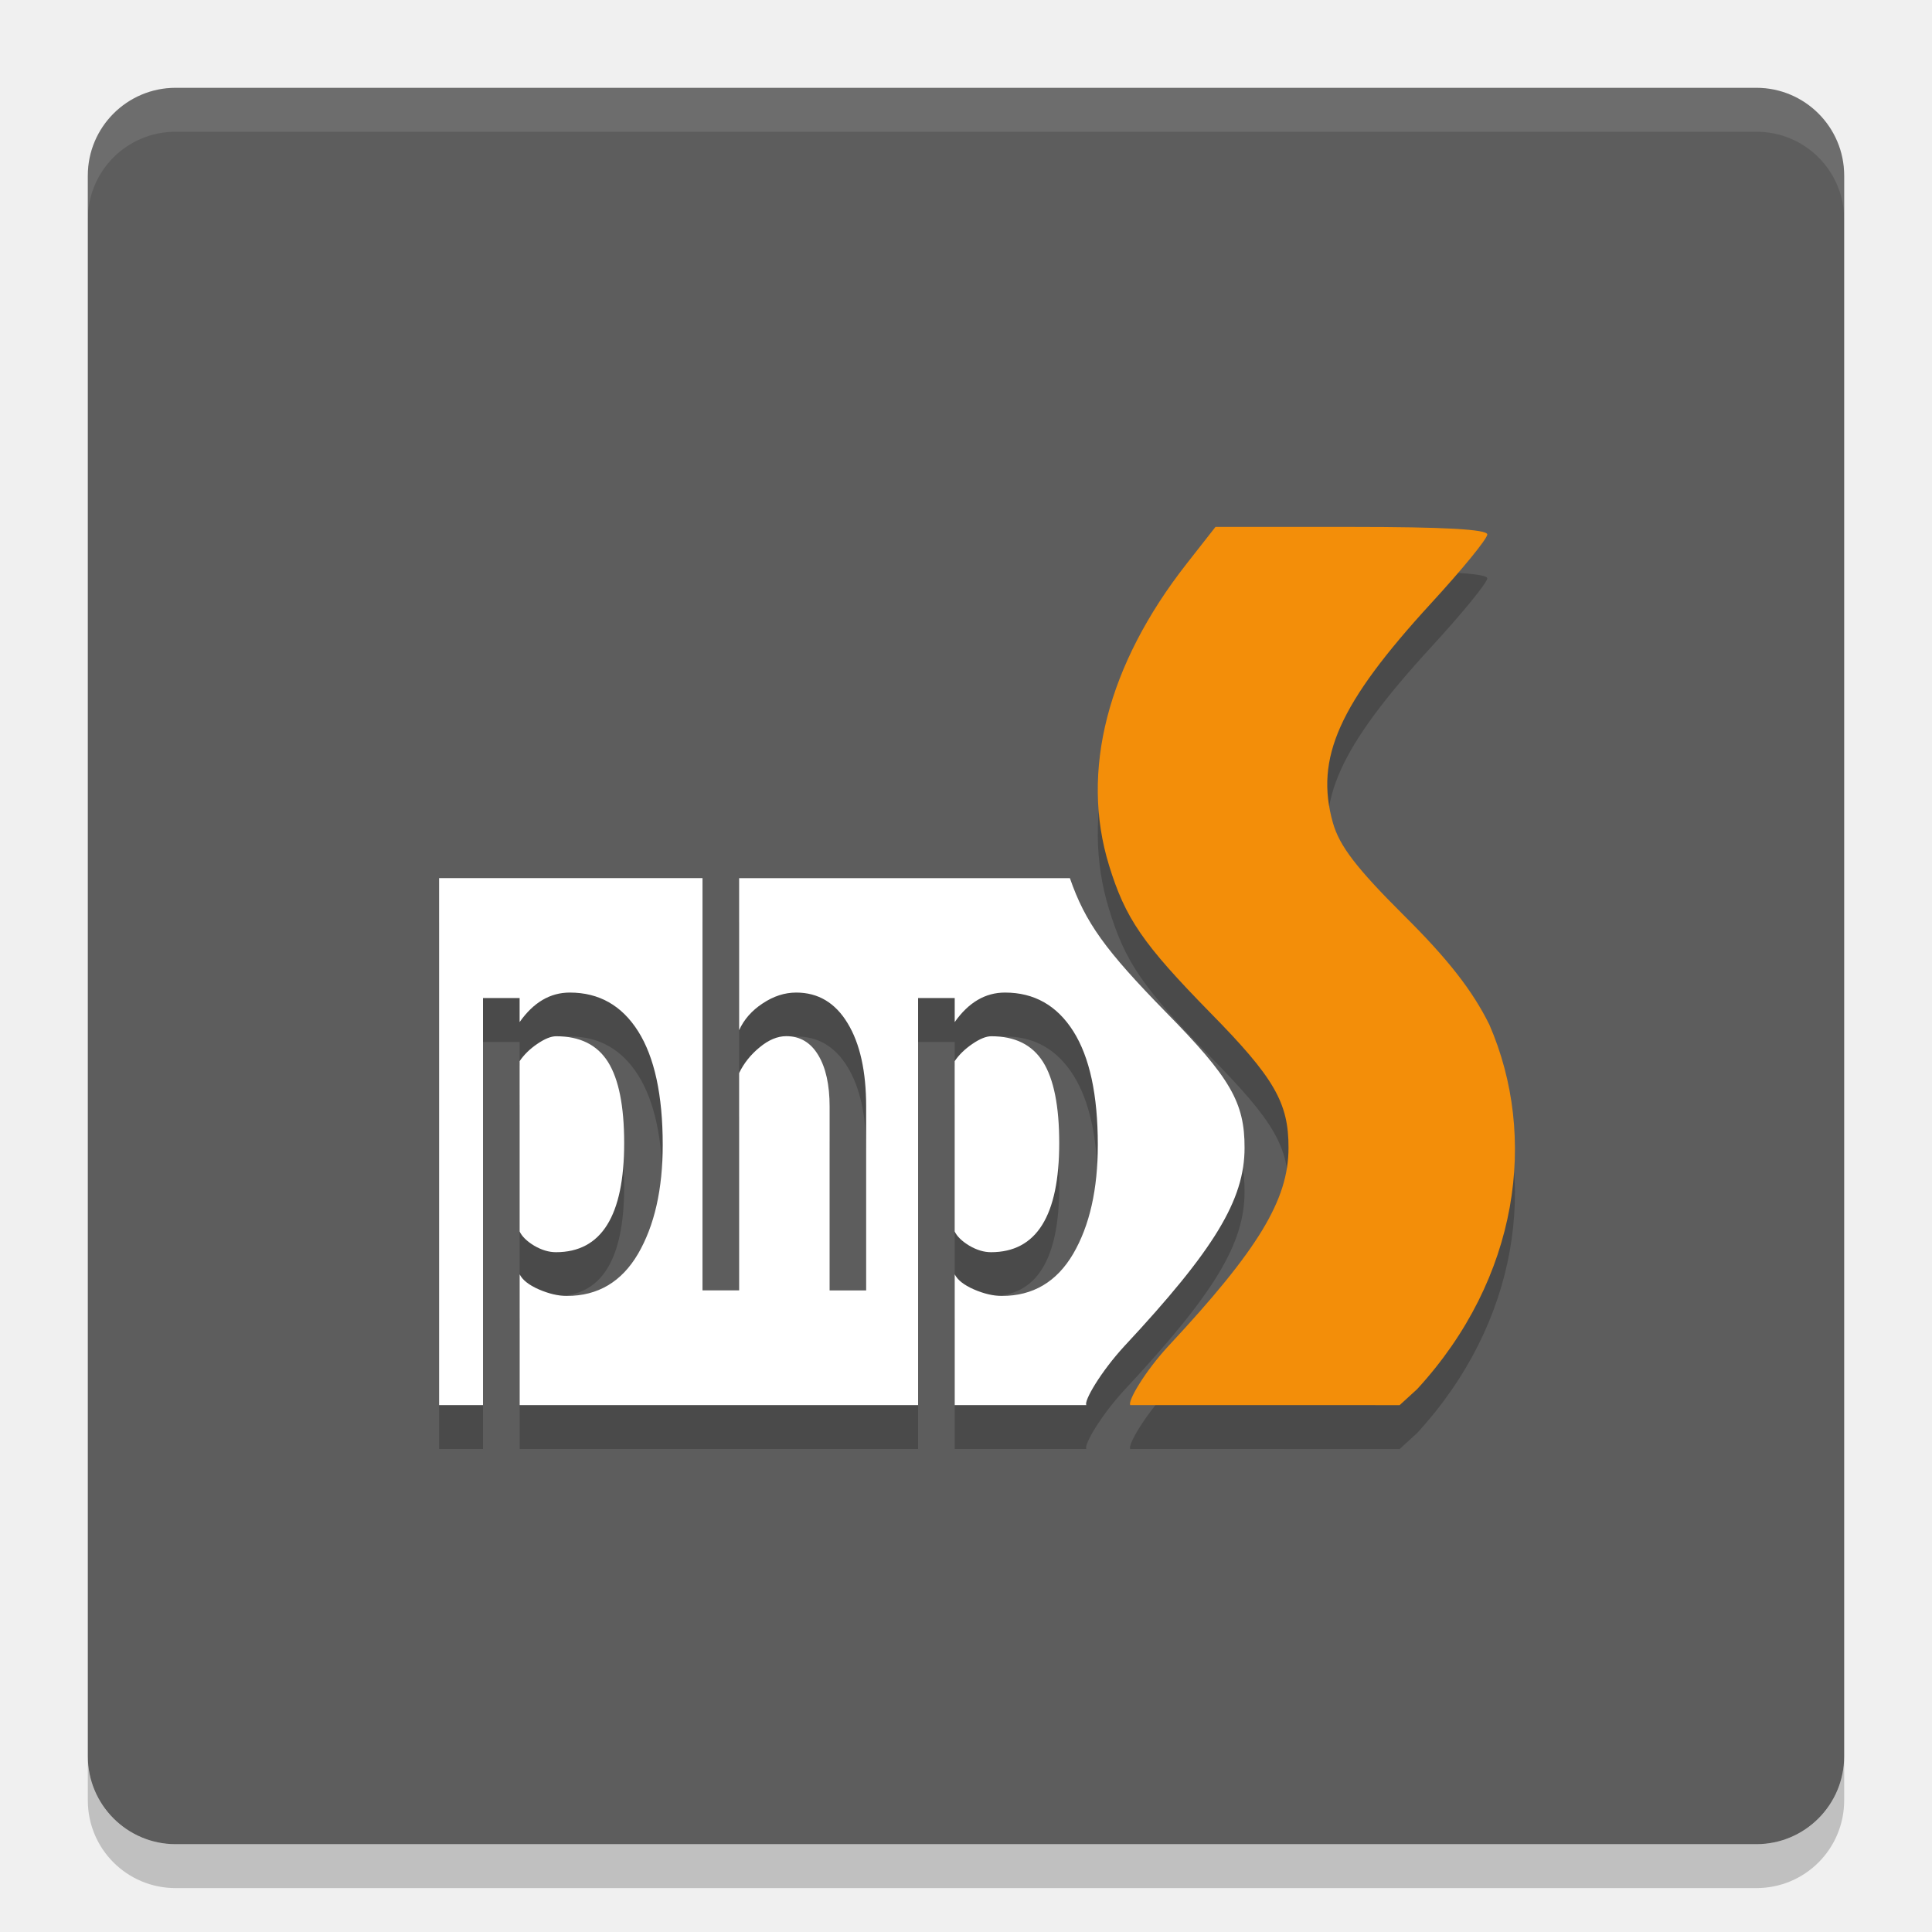
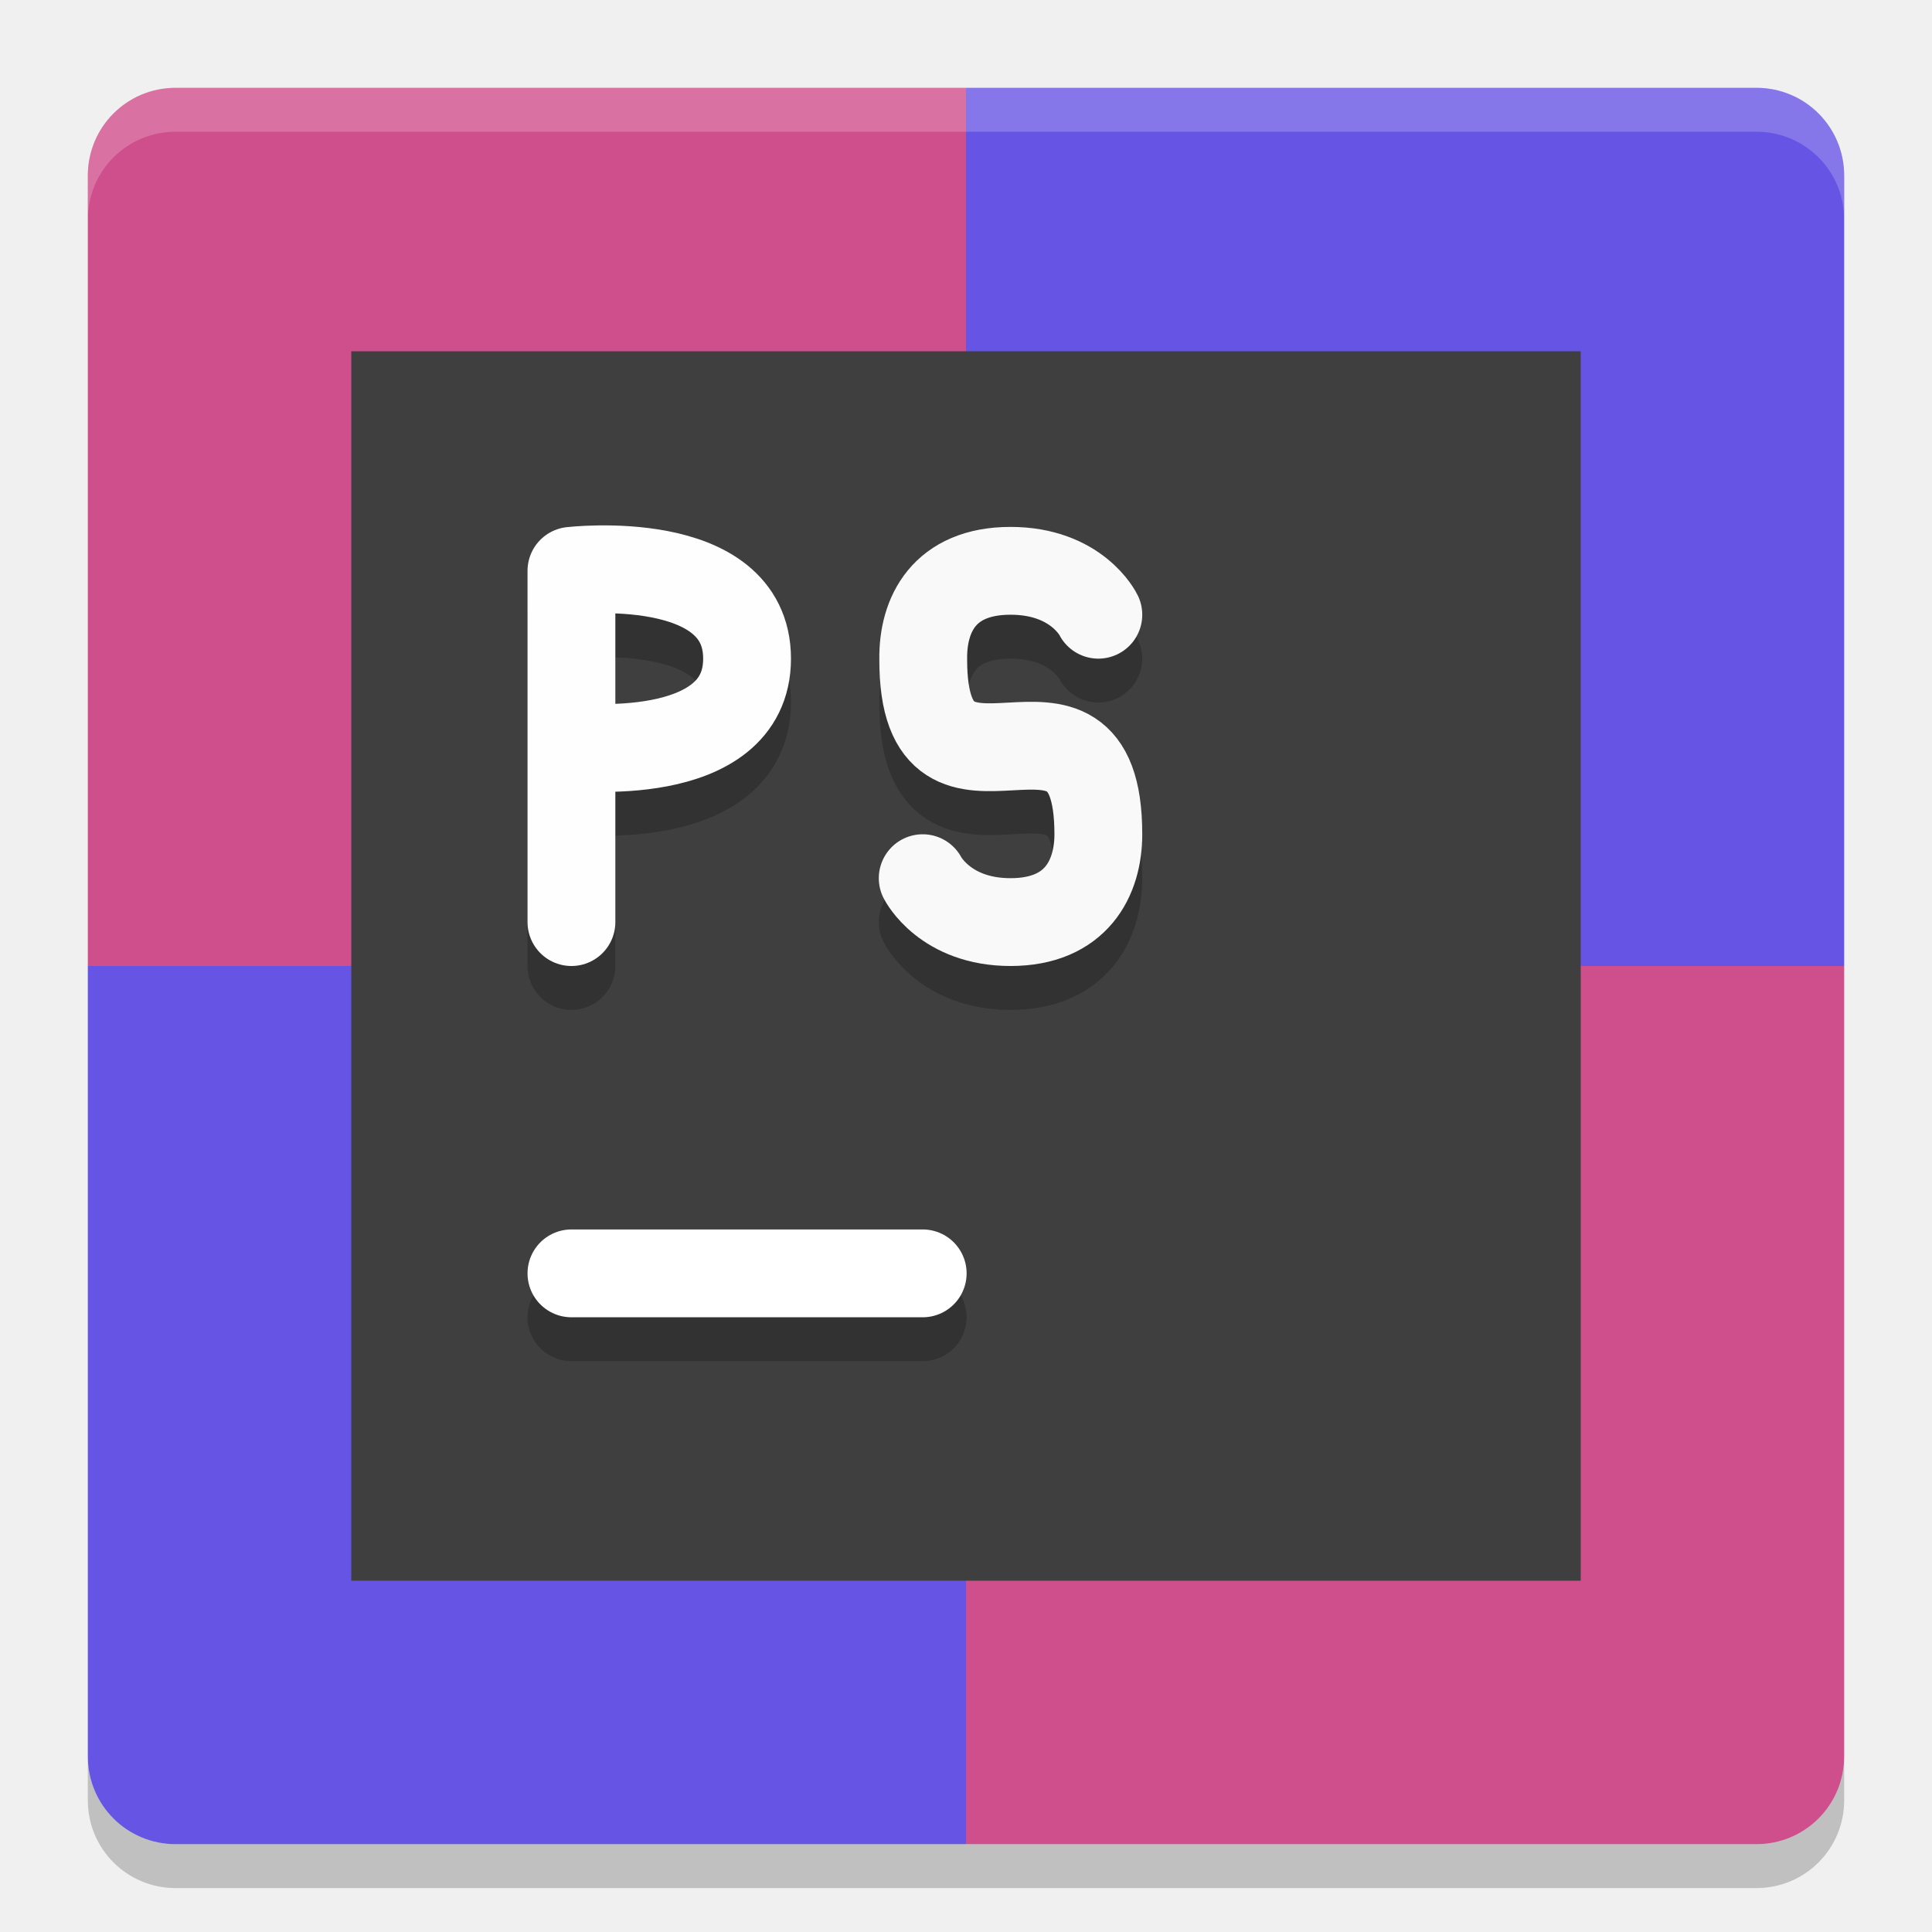
<svg xmlns="http://www.w3.org/2000/svg" height="22" width="22" version="1">
-   <rect ry="1" rx="1" transform="matrix(0,-1,-1,0,0,0)" height="20" width="20" y="-21" x="-21" fill="#5d5d5d" />
-   <path opacity=".1" fill="#fff" d="m2 1c-0.554 0-1 0.446-1 1v0.5c0-0.554 0.446-1 1-1h18c0.554 0 1 0.446 1 1v-0.5c0-0.554-0.446-1-1-1h-18z" />
-   <path opacity=".2" d="m2 21.5c-0.554 0-1-0.446-1-1v-0.5c0 0.554 0.446 1 1 1h18c0.554 0 1-0.446 1-1v0.5c0 0.554-0.446 1-1 1h-18z" />
-   <g opacity=".2" transform="matrix(.5 0 0 .5 -1 -.5)">
-     <path opacity="1" d="m12 22v12h1v-9.27h0.834v0.547c0.316-0.448 0.695-0.672 1.143-0.672 0.666 0 1.185 0.294 1.557 0.883 0.371 0.589 0.559 1.45 0.559 2.586 0 1.011-0.188 1.838-0.562 2.481-0.374 0.638-0.914 0.959-1.621 0.959-0.199 0-0.413-0.051-0.641-0.15-0.225-0.099-0.369-0.213-0.434-0.342v2.978h9.074v-9.27h0.834v0.547c0.316-0.448 0.697-0.672 1.145-0.672 0.666 0 1.185 0.294 1.557 0.883 0.372 0.589 0.557 1.45 0.557 2.586 0 1.011-0.186 1.838-0.561 2.481-0.374 0.638-0.916 0.959-1.623 0.959-0.199 0-0.413-0.051-0.641-0.15-0.225-0.099-0.369-0.213-0.434-0.342v2.978h2.998c-0.063-0.09 0.332-0.764 0.867-1.344 2.05-2.2 2.736-3.331 2.736-4.514 0.004-1.029-0.323-1.599-1.787-3.086-1.391-1.421-1.841-2.049-2.191-3.057h-7.533v3.463c0.111-0.245 0.29-0.448 0.535-0.609 0.248-0.166 0.503-0.248 0.766-0.248 0.497 0 0.887 0.231 1.168 0.695 0.284 0.464 0.424 1.1 0.424 1.904v4.184h-0.832v-4.184c0-0.497-0.087-0.89-0.26-1.176-0.172-0.286-0.414-0.43-0.727-0.43-0.202 0-0.405 0.086-0.609 0.256-0.202 0.166-0.357 0.36-0.465 0.584v4.949h-0.834v-9.389h-5.998zm2.666 3.6c-0.117 0-0.26 0.058-0.43 0.174-0.17 0.116-0.303 0.247-0.402 0.393v3.879c0.053 0.112 0.162 0.221 0.332 0.324 0.17 0.099 0.335 0.148 0.496 0.148 1.035 0 1.553-0.828 1.553-2.486 0-0.841-0.124-1.458-0.369-1.848-0.246-0.39-0.639-0.584-1.18-0.584zm9.91 0c-0.117 0-0.26 0.058-0.43 0.174-0.17 0.116-0.305 0.247-0.404 0.393v3.879c0.053 0.112 0.164 0.221 0.334 0.324 0.17 0.099 0.333 0.148 0.494 0.148 1.035 0 1.553-0.828 1.553-2.486 0-0.841-0.124-1.458-0.369-1.848-0.246-0.39-0.637-0.584-1.178-0.584z" />
-     <path d="m27.741 34c-0.063-0.09 0.332-0.764 0.867-1.343 2.05-2.2 2.737-3.332 2.737-4.514 0.004-1.029-0.324-1.598-1.788-3.085-1.53-1.563-1.929-2.142-2.3-3.352-0.66-2.142-0.035-4.566 1.765-6.864l0.66-0.842h3.093c2.116 0 3.097 0.055 3.097 0.172 0 0.098-0.574 0.799-1.276 1.563-2.101 2.29-2.655 3.528-2.241 5 0.148 0.528 0.535 1.033 1.608 2.103 1.012 1.002 1.573 1.723 1.956 2.498 1.109 2.549 0.676 5.775-1.644 8.3l-0.399 0.365" />
-   </g>
-   <g transform="matrix(.5 0 0 .5 -1 -1)">
-     <path fill="#fff" d="m12 22v12h1v-9.27h0.834v0.547c0.316-0.448 0.695-0.672 1.143-0.672 0.666 0 1.185 0.294 1.557 0.883 0.371 0.589 0.559 1.45 0.559 2.586 0 1.011-0.188 1.838-0.562 2.481-0.374 0.638-0.914 0.959-1.621 0.959-0.199 0-0.413-0.051-0.641-0.15-0.225-0.099-0.369-0.213-0.434-0.342v2.978h9.074v-9.27h0.834v0.547c0.316-0.448 0.697-0.672 1.145-0.672 0.666 0 1.185 0.294 1.557 0.883 0.372 0.589 0.557 1.45 0.557 2.586 0 1.011-0.186 1.838-0.561 2.481-0.374 0.638-0.916 0.959-1.623 0.959-0.199 0-0.413-0.051-0.641-0.15-0.225-0.099-0.369-0.213-0.434-0.342v2.978h2.998c-0.063-0.09 0.332-0.764 0.867-1.344 2.05-2.2 2.736-3.331 2.736-4.514 0.004-1.029-0.323-1.599-1.787-3.086-1.391-1.421-1.841-2.049-2.191-3.057h-7.533v3.463c0.111-0.245 0.29-0.448 0.535-0.609 0.248-0.166 0.503-0.248 0.766-0.248 0.497 0 0.887 0.231 1.168 0.695 0.284 0.464 0.424 1.1 0.424 1.904v4.184h-0.832v-4.184c0-0.497-0.087-0.89-0.26-1.176-0.172-0.286-0.414-0.43-0.727-0.43-0.202 0-0.405 0.086-0.609 0.256-0.202 0.166-0.357 0.36-0.465 0.584v4.949h-0.834v-9.389h-5.998zm2.666 3.6c-0.117 0-0.26 0.058-0.43 0.174-0.17 0.116-0.303 0.247-0.402 0.393v3.879c0.053 0.112 0.162 0.221 0.332 0.324 0.17 0.099 0.335 0.148 0.496 0.148 1.035 0 1.553-0.828 1.553-2.486 0-0.841-0.124-1.458-0.369-1.848-0.246-0.39-0.639-0.584-1.18-0.584zm9.91 0c-0.117 0-0.26 0.058-0.43 0.174-0.17 0.116-0.305 0.247-0.404 0.393v3.879c0.053 0.112 0.164 0.221 0.334 0.324 0.17 0.099 0.333 0.148 0.494 0.148 1.035 0 1.553-0.828 1.553-2.486 0-0.841-0.124-1.458-0.369-1.848-0.246-0.39-0.637-0.584-1.178-0.584z" />
-     <path fill="#f38e09" d="m27.741 34c-0.063-0.09 0.332-0.764 0.867-1.343 2.05-2.2 2.737-3.332 2.737-4.514 0.004-1.029-0.324-1.598-1.788-3.085-1.53-1.563-1.929-2.142-2.3-3.352-0.66-2.142-0.035-4.566 1.765-6.864l0.66-0.842h3.093c2.116 0 3.097 0.055 3.097 0.172 0 0.098-0.574 0.799-1.276 1.563-2.101 2.29-2.655 3.528-2.241 5 0.148 0.528 0.535 1.033 1.608 2.103 1.012 1.002 1.573 1.723 1.956 2.498 1.109 2.549 0.676 5.775-1.644 8.3l-0.399 0.365" />
-   </g>
+   <path d="M 11,1 H 2 C 1.446,1 1,1.446 1,2 v 9 h 10 z" style="fill:#cf4f8c;fill-opacity:1;stroke-width:0.5" />
+   <path d="m 11,1 h 9 c 0.554,0 1,0.446 1,1 v 9 H 11 Z" style="fill:#6655e4;fill-opacity:1;stroke-width:0.5" />
+   <path d="M 11,21 H 2 C 1.446,21 1,20.554 1,20 v -9 h 10 z" style="fill:#6655e4;fill-opacity:1;stroke-width:0.5" />
+   <path d="m 11,21 h 9 c 0.554,0 1,-0.446 1,-1 V 11 H 11 Z" style="fill:#cf4f8c;fill-opacity:1;stroke-width:0.5" />
+   <path style="opacity:0.2;fill:#ffffff;stroke-width:0.5" d="M 2,1 C 1.446,1 1,1.446 1,2 v 0.5 c 0,-0.554 0.446,-1 1,-1 h 18 c 0.554,0 1,0.446 1,1 V 2 C 21,1.446 20.554,1 20,1 Z" />
+   <path style="opacity:0.2;stroke-width:0.5" d="m 2,21.5 c -0.554,0 -1,-0.446 -1,-1 V 20 c 0,0.554 0.446,1 1,1 h 18 c 0.554,0 1,-0.446 1,-1 v 0.5 c 0,0.554 -0.446,1 -1,1 z" />
+   <rect height="14" width="14" y="4" x="4" style="fill:#3f3f3f;fill-opacity:1;stroke-width:0.35" />
+   <path d="M 6.507,15 H 10.507" style="opacity:0.2;fill:none;stroke:#000000;stroke-linecap:round;stroke-opacity:1" />
+   <path style="fill:none;stroke:#ffffff;stroke-linecap:round;stroke-opacity:1" d="M 6.507,14.5 H 10.507" />
+   <path d="m 6.507,9 c 0,0 2,0.232 2,-1 0,-1.232 -2,-1 -2,-1 M 6.507,11 V 7" style="opacity:0.2;fill:none;stroke:#000000;stroke-width:1;stroke-linecap:round;stroke-linejoin:bevel;stroke-opacity:1" />
+   <path style="fill:none;stroke:#fefefe;stroke-width:1;stroke-linecap:round;stroke-linejoin:bevel;stroke-opacity:1" d="m 6.507,8.5 c 0,0 2,0.232 2,-1 0,-1.232 -2,-1 -2,-1 m 4.95e-5,4 V 6.5" />
+   <path style="opacity:0.2;fill:none;stroke:#000000;stroke-width:1;stroke-linecap:round;stroke-linejoin:round;stroke-opacity:1" d="m 10.507,10.5 c 0,0 0.252,0.5 1,0.5 0.748,-2.4e-4 1,-0.5 1,-1 0,-2.107 -2,0.106 -1.994,-1.995 -0.006,-0.505 0.236,-1.005 0.994,-1.005 0.758,0 1,0.5 1,0.5" />
+   <path d="m 10.507,10 c 0,0 0.252,0.5 1,0.5 C 12.255,10.5 12.507,10 12.507,9.5 c 0,-2.107 -2,0.106 -1.994,-1.995 C 10.507,7 10.749,6.5 11.507,6.5 12.265,6.5 12.507,7 12.507,7" style="fill:none;stroke:#f9f9f9;stroke-width:1;stroke-linecap:round;stroke-linejoin:round;stroke-opacity:1" />
</svg>
